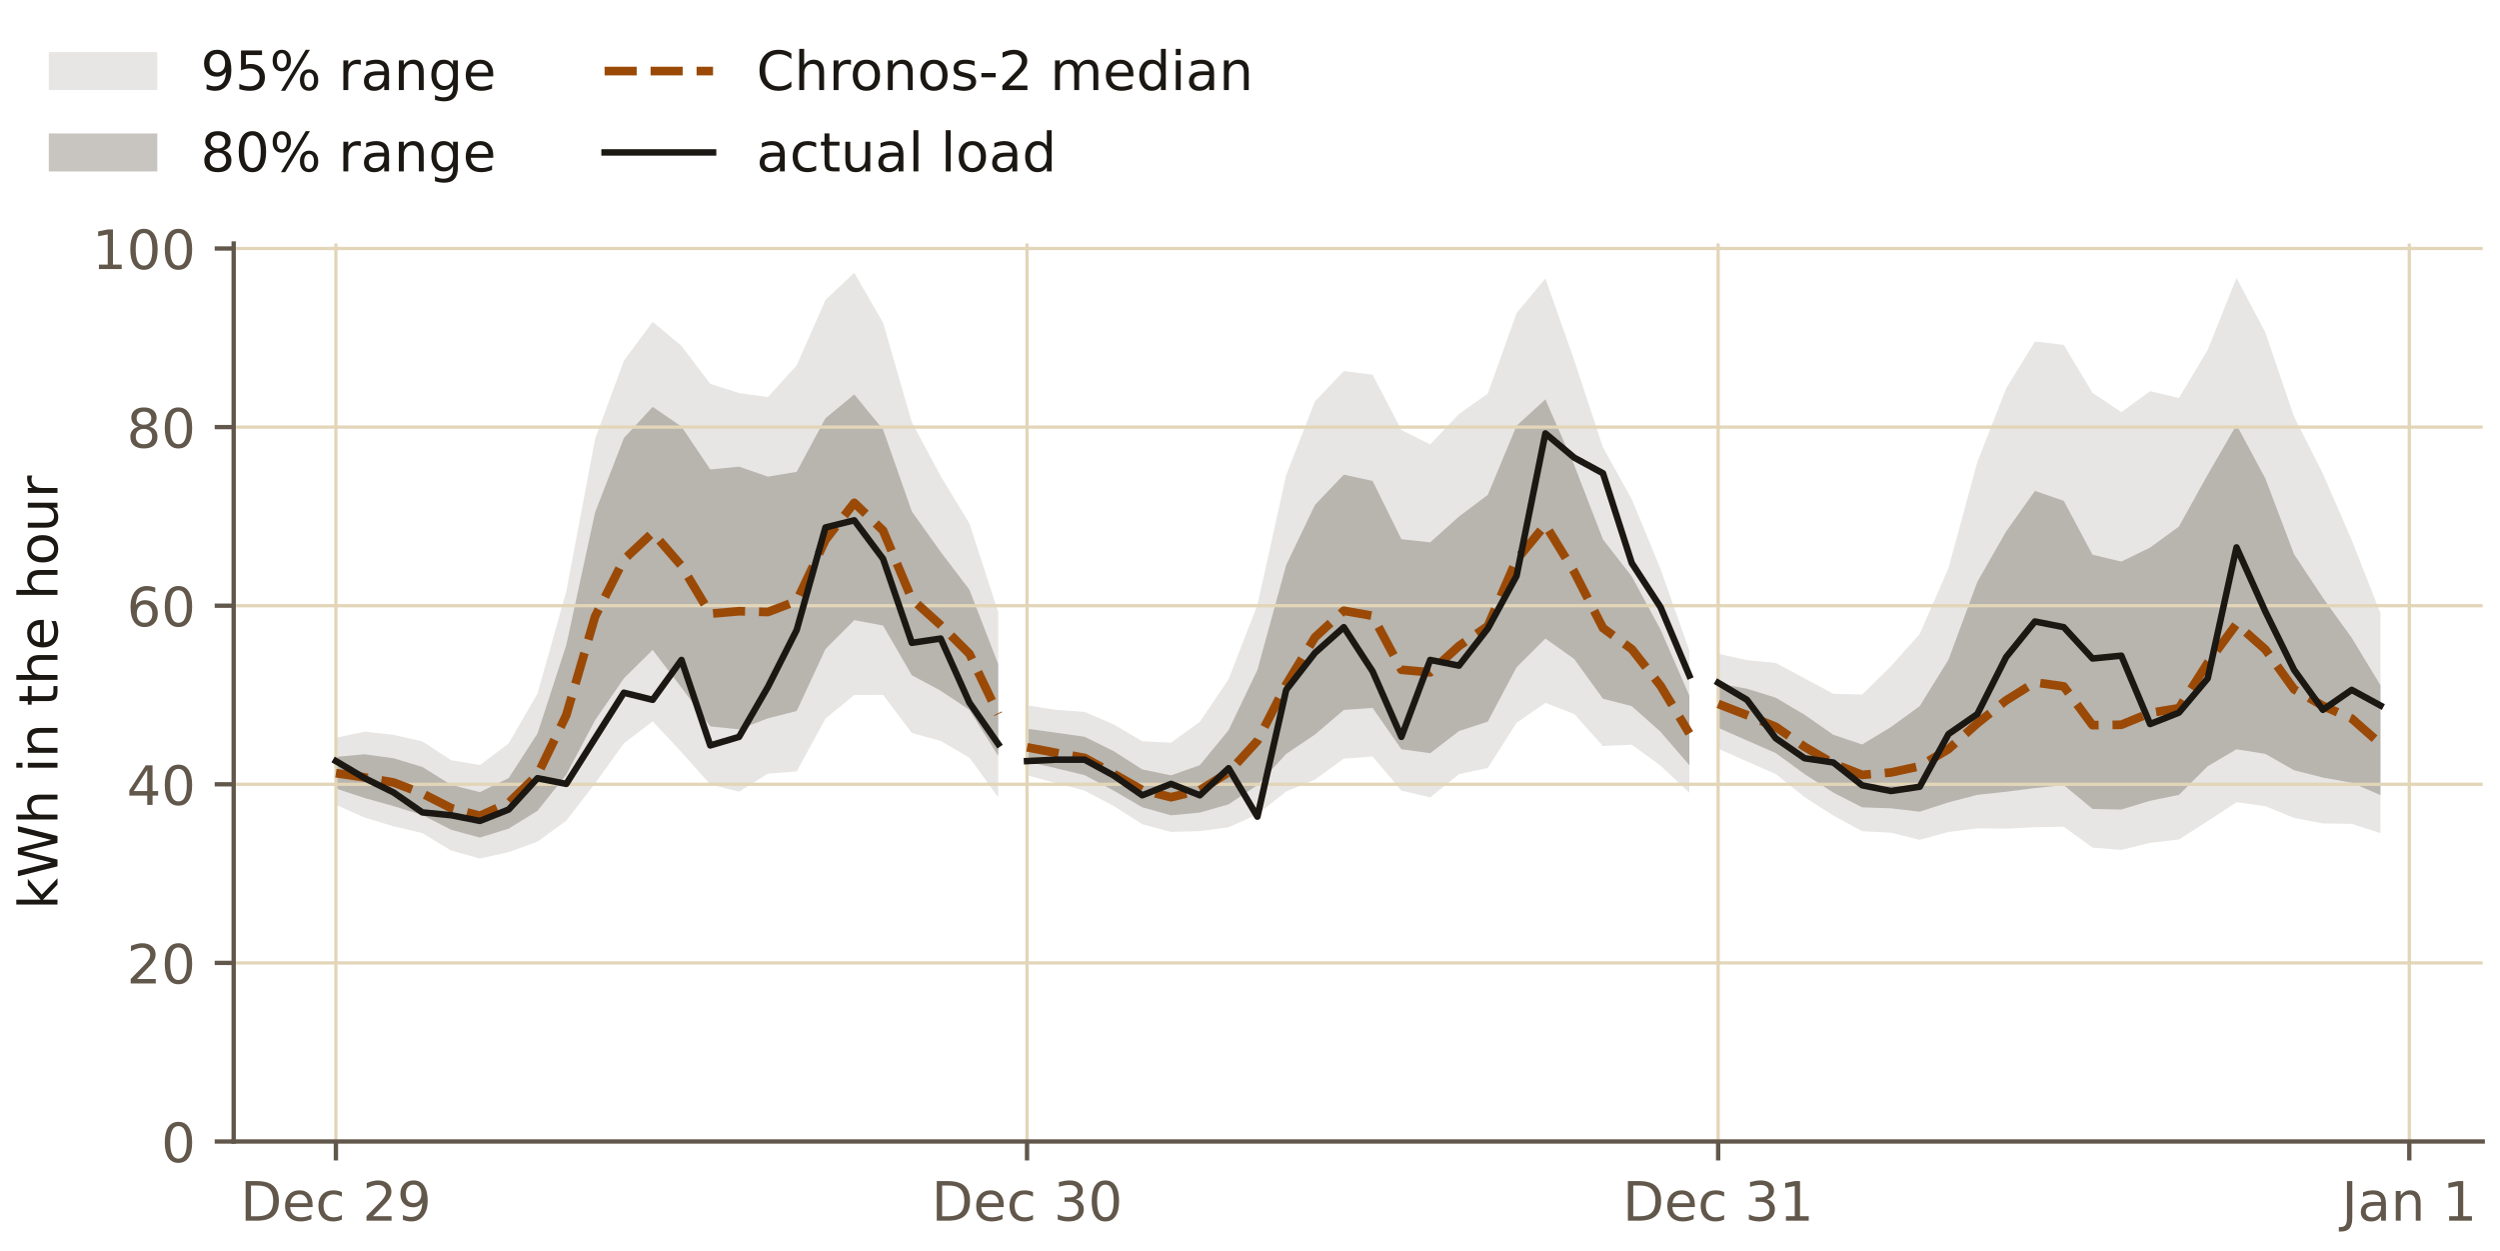
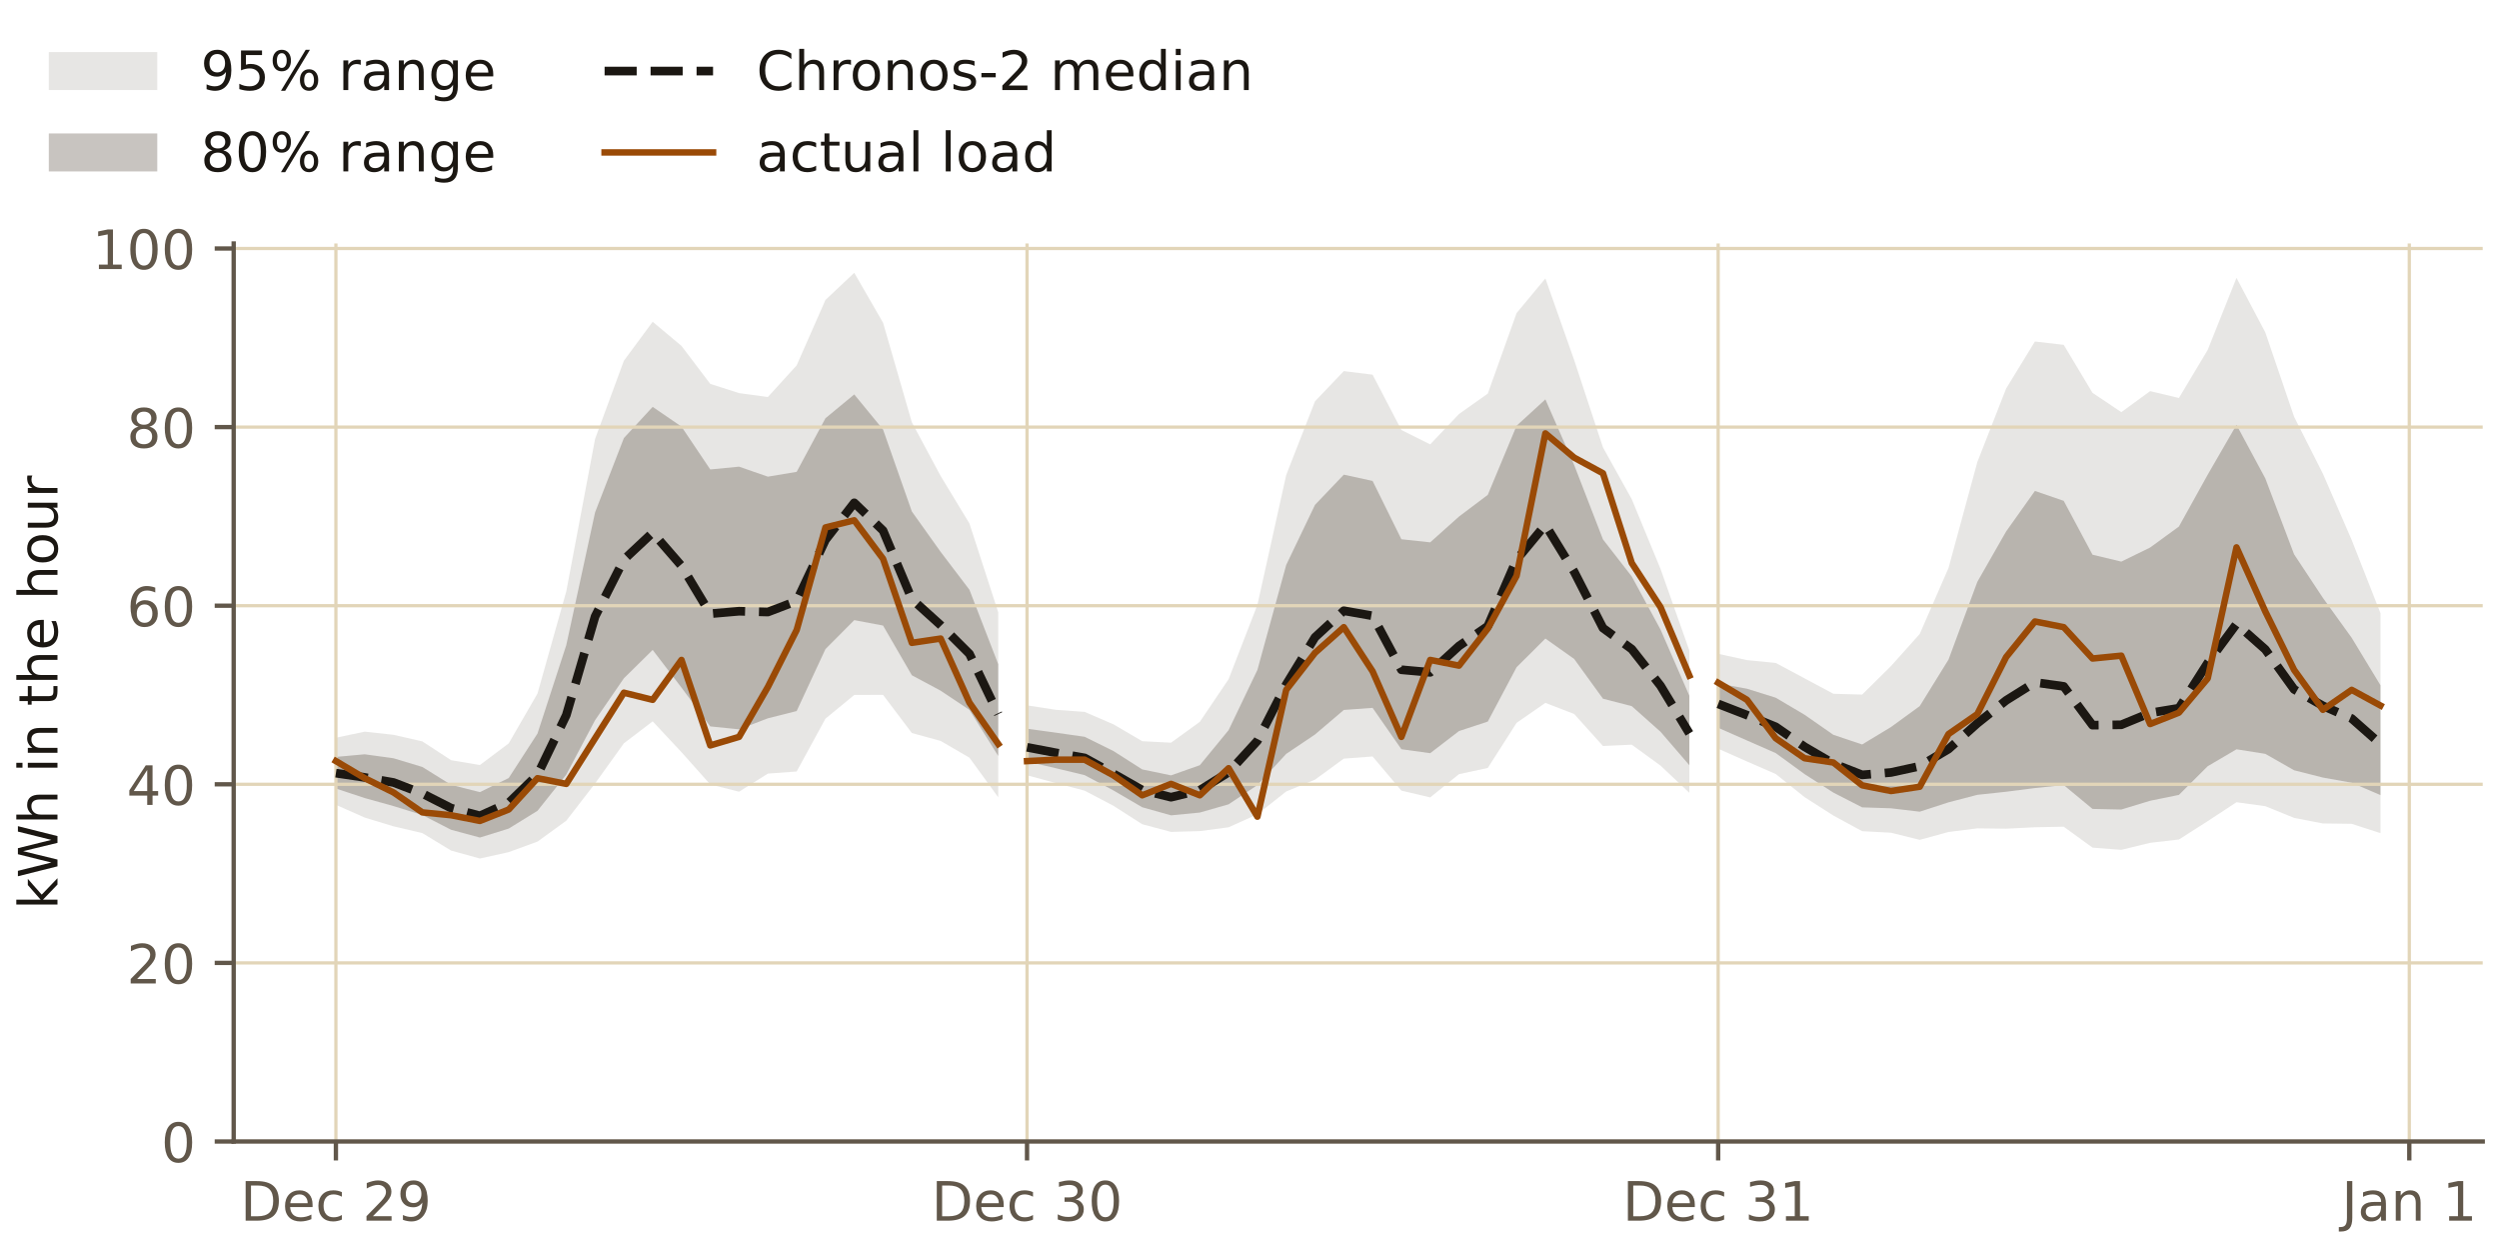
<svg xmlns="http://www.w3.org/2000/svg" xmlns:xlink="http://www.w3.org/1999/xlink" width="460.8pt" height="230.4pt" viewBox="0 0 460.8 230.4" version="1.1">
  <defs>
    <style type="text/css">*{stroke-linejoin: round; stroke-linecap: butt}</style>
  </defs>
  <g id="figure_1">
    <g id="patch_1">
      <path d="M 0 230.4  L 460.8 230.4  L 460.8 0  L 0 0  L 0 230.4  z " style="fill: none" />
    </g>
    <g id="axes_1">
      <g id="patch_2">
        <path d="M 43.089 210.4  L 457.8 210.4  L 457.8 44.881  L 43.089 44.881  L 43.089 210.4  z " style="fill: none" />
      </g>
      <g id="FillBetweenPolyCollection_1">
        <defs>
          <path id="mdf79ea1d88" d="M 61.939 -94.419  L 61.939 -82.054  L 67.249 -79.705  L 72.559 -78.089  L 77.869 -76.846  L 83.179 -73.623  L 88.489 -72.155  L 93.799 -73.334  L 99.109 -75.274  L 104.419 -79.127  L 109.729 -85.995  L 115.039 -93.392  L 120.349 -97.439  L 125.659 -91.76  L 130.969 -85.809  L 136.279 -84.474  L 141.589 -87.808  L 146.899 -88.197  L 152.209 -97.936  L 157.519 -102.306  L 162.829 -102.324  L 168.139 -95.288  L 173.449 -93.833  L 178.759 -90.745  L 184.069 -83.445  L 184.069 -117.537  L 184.069 -117.537  L 178.759 -133.914  L 173.449 -142.668  L 168.139 -152.565  L 162.829 -170.914  L 157.519 -180.121  L 152.209 -175.113  L 146.899 -163.053  L 141.589 -157.223  L 136.279 -157.941  L 130.969 -159.641  L 125.659 -166.646  L 120.349 -171.089  L 115.039 -163.909  L 109.729 -149.49  L 104.419 -121.395  L 99.109 -102.563  L 93.799 -93.375  L 88.489 -89.39  L 83.179 -90.282  L 77.869 -93.752  L 72.559 -94.957  L 67.249 -95.538  L 61.939 -94.419  z " />
        </defs>
        <g clip-path="url(#pdacca4b58c)">
          <use xlink:href="#mdf79ea1d88" x="0" y="230.4" style="fill: #61574a; fill-opacity: 0.15" />
        </g>
      </g>
      <g id="FillBetweenPolyCollection_2">
        <defs>
          <path id="md48f48076b" d="M 61.939 -90.883  L 61.939 -85.061  L 67.249 -83.302  L 72.559 -81.825  L 77.869 -80.178  L 83.179 -77.455  L 88.489 -76.022  L 93.799 -77.674  L 99.109 -80.95  L 104.419 -87.619  L 109.729 -97.653  L 115.039 -105.374  L 120.349 -110.604  L 125.659 -103.663  L 130.969 -96.508  L 136.279 -95.963  L 141.589 -98  L 146.899 -99.34  L 152.209 -110.76  L 157.519 -116.096  L 162.829 -115.099  L 168.139 -105.939  L 173.449 -103.093  L 178.759 -99.548  L 184.069 -91.056  L 184.069 -107.973  L 184.069 -107.973  L 178.759 -121.694  L 173.449 -128.683  L 168.139 -136.126  L 162.829 -151.232  L 157.519 -157.697  L 152.209 -153.312  L 146.899 -143.43  L 141.589 -142.543  L 136.279 -144.384  L 130.969 -143.869  L 125.659 -151.772  L 120.349 -155.406  L 115.039 -149.655  L 109.729 -135.959  L 104.419 -111.489  L 99.109 -95.192  L 93.799 -86.989  L 88.489 -84.395  L 83.179 -85.738  L 77.869 -89.038  L 72.559 -90.638  L 67.249 -91.369  L 61.939 -90.883  z " />
        </defs>
        <g clip-path="url(#pdacca4b58c)">
          <use xlink:href="#md48f48076b" x="0" y="230.4" style="fill: #61574a; fill-opacity: 0.35" />
        </g>
      </g>
      <g id="FillBetweenPolyCollection_3">
        <defs>
          <path id="mf7ea11b66b" d="M 189.379 -100.387  L 189.379 -87.504  L 194.689 -86.07  L 199.999 -84.663  L 205.309 -81.88  L 210.619 -78.477  L 215.929 -77.06  L 221.239 -77.213  L 226.549 -77.913  L 231.859 -80.314  L 237.169 -84.513  L 242.479 -86.692  L 247.789 -90.57  L 253.099 -90.964  L 258.409 -84.676  L 263.719 -83.422  L 269.029 -87.708  L 274.339 -88.85  L 279.649 -97.163  L 284.959 -100.846  L 290.269 -98.797  L 295.579 -92.898  L 300.889 -93.138  L 306.199 -89.277  L 311.509 -84.27  L 311.509 -110.495  L 311.509 -110.495  L 306.199 -125.518  L 300.889 -138.385  L 295.579 -147.928  L 290.269 -164.029  L 284.959 -179.082  L 279.649 -172.689  L 274.339 -157.852  L 269.029 -154.089  L 263.719 -148.493  L 258.409 -151.143  L 253.099 -161.34  L 247.789 -161.998  L 242.479 -156.431  L 237.169 -142.845  L 231.859 -118.909  L 226.549 -105.215  L 221.239 -97.35  L 215.929 -93.507  L 210.619 -93.783  L 205.309 -96.893  L 199.999 -99.184  L 194.689 -99.567  L 189.379 -100.387  z " />
        </defs>
        <g clip-path="url(#pdacca4b58c)">
          <use xlink:href="#mf7ea11b66b" x="0" y="230.4" style="fill: #61574a; fill-opacity: 0.15" />
        </g>
      </g>
      <g id="FillBetweenPolyCollection_4">
        <defs>
          <path id="mb572b664f0" d="M 189.379 -96.083  L 189.379 -90.034  L 194.689 -88.803  L 199.999 -87.527  L 205.309 -84.706  L 210.619 -81.606  L 215.929 -80.115  L 221.239 -80.629  L 226.549 -82.148  L 231.859 -85.697  L 237.169 -91.444  L 242.479 -95.016  L 247.789 -99.541  L 253.099 -99.926  L 258.409 -92.302  L 263.719 -91.571  L 269.029 -95.65  L 274.339 -97.398  L 279.649 -107.414  L 284.959 -112.704  L 290.269 -108.938  L 295.579 -101.613  L 300.889 -100.242  L 306.199 -95.515  L 311.509 -89.356  L 311.509 -102.157  L 311.509 -102.157  L 306.199 -114.343  L 300.889 -124.142  L 295.579 -130.976  L 290.269 -144.686  L 284.959 -156.787  L 279.649 -151.926  L 274.339 -139.19  L 269.029 -135.188  L 263.719 -130.436  L 258.409 -131.007  L 253.099 -141.756  L 247.789 -142.91  L 242.479 -137.346  L 237.169 -126.27  L 231.859 -106.92  L 226.549 -95.823  L 221.239 -89.356  L 215.929 -87.484  L 210.619 -88.582  L 205.309 -91.973  L 199.999 -94.593  L 194.689 -95.355  L 189.379 -96.083  z " />
        </defs>
        <g clip-path="url(#pdacca4b58c)">
          <use xlink:href="#mb572b664f0" x="0" y="230.4" style="fill: #61574a; fill-opacity: 0.35" />
        </g>
      </g>
      <g id="FillBetweenPolyCollection_5">
        <defs>
          <path id="md9d5f837ba" d="M 316.819 -109.888  L 316.819 -92.396  L 322.129 -90.045  L 327.439 -87.731  L 332.749 -83.476  L 338.059 -80.076  L 343.369 -77.198  L 348.679 -76.915  L 353.989 -75.597  L 359.299 -77.05  L 364.609 -77.719  L 369.919 -77.653  L 375.229 -77.918  L 380.539 -78.021  L 385.849 -74.165  L 391.159 -73.757  L 396.469 -75.05  L 401.779 -75.659  L 407.089 -79.045  L 412.399 -82.535  L 417.709 -81.804  L 423.019 -79.646  L 428.329 -78.621  L 433.639 -78.553  L 438.949 -76.838  L 438.949 -117.362  L 438.949 -117.362  L 433.639 -130.866  L 428.329 -143.084  L 423.019 -153.586  L 417.709 -169.138  L 412.399 -179.182  L 407.089 -165.909  L 401.779 -157.042  L 396.469 -158.305  L 391.159 -154.432  L 385.849 -157.99  L 380.539 -166.839  L 375.229 -167.453  L 369.919 -158.782  L 364.609 -145.232  L 359.299 -125.719  L 353.989 -113.55  L 348.679 -107.623  L 343.369 -102.377  L 338.059 -102.524  L 332.749 -105.366  L 327.439 -108.204  L 322.129 -108.727  L 316.819 -109.888  z " />
        </defs>
        <g clip-path="url(#pdacca4b58c)">
          <use xlink:href="#md9d5f837ba" x="0" y="230.4" style="fill: #61574a; fill-opacity: 0.15" />
        </g>
      </g>
      <g id="FillBetweenPolyCollection_6">
        <defs>
          <path id="mbd01e6c079" d="M 316.819 -104.415  L 316.819 -96.251  L 322.129 -93.918  L 327.439 -91.586  L 332.749 -87.718  L 338.059 -84.311  L 343.369 -81.587  L 348.679 -81.415  L 353.989 -80.788  L 359.299 -82.515  L 364.609 -83.896  L 369.919 -84.465  L 375.229 -85.144  L 380.539 -85.697  L 385.849 -81.299  L 391.159 -81.185  L 396.469 -82.803  L 401.779 -83.884  L 407.089 -89.171  L 412.399 -92.29  L 417.709 -91.448  L 423.019 -88.424  L 428.329 -87.079  L 433.639 -86.125  L 438.949 -83.848  L 438.949 -104.089  L 438.949 -104.089  L 433.639 -112.839  L 428.329 -120.202  L 423.019 -128.227  L 417.709 -142.227  L 412.399 -152.093  L 407.089 -142.91  L 401.779 -133.35  L 396.469 -129.478  L 391.159 -126.884  L 385.849 -128.155  L 380.539 -138.084  L 375.229 -139.912  L 369.919 -132.443  L 364.609 -123.156  L 359.299 -108.833  L 353.989 -100.252  L 348.679 -96.387  L 343.369 -93.178  L 338.059 -94.96  L 332.749 -98.657  L 327.439 -101.796  L 322.129 -103.455  L 316.819 -104.415  z " />
        </defs>
        <g clip-path="url(#pdacca4b58c)">
          <use xlink:href="#mbd01e6c079" x="0" y="230.4" style="fill: #61574a; fill-opacity: 0.35" />
        </g>
      </g>
      <g id="matplotlib.axis_1">
        <g id="xtick_1">
          <g id="line2d_1">
            <path d="M 61.939 210.4  L 61.939 44.881  " clip-path="url(#pdacca4b58c)" style="fill: none; stroke: #e2d5b8; stroke-width: 0.6; stroke-linecap: square" />
          </g>
          <g id="line2d_2">
            <defs>
              <path id="m85059689ef" d="M 0 0  L 0 3.5  " style="stroke: #61574a; stroke-width: 0.8" />
            </defs>
            <g>
              <use xlink:href="#m85059689ef" x="61.939" y="210.4" style="fill: #61574a; stroke: #61574a; stroke-width: 0.8" />
            </g>
          </g>
          <g id="text_1">
            <text style="font-size: 10px; font-family: 'IBM Plex Sans', 'DejaVu Sans', sans-serif; text-anchor: middle; fill: #61574a" x="61.939" y="224.997" transform="rotate(-0 61.93903 224.9974)">Dec 29</text>
          </g>
        </g>
        <g id="xtick_2">
          <g id="line2d_3">
            <path d="M 189.379 210.4  L 189.379 44.881  " clip-path="url(#pdacca4b58c)" style="fill: none; stroke: #e2d5b8; stroke-width: 0.6; stroke-linecap: square" />
          </g>
          <g id="line2d_4">
            <g>
              <use xlink:href="#m85059689ef" x="189.379" y="210.4" style="fill: #61574a; stroke: #61574a; stroke-width: 0.8" />
            </g>
          </g>
          <g id="text_2">
            <text style="font-size: 10px; font-family: 'IBM Plex Sans', 'DejaVu Sans', sans-serif; text-anchor: middle; fill: #61574a" x="189.379" y="224.997" transform="rotate(-0 189.3791 224.9974)">Dec 30</text>
          </g>
        </g>
        <g id="xtick_3">
          <g id="line2d_5">
            <path d="M 316.819 210.4  L 316.819 44.881  " clip-path="url(#pdacca4b58c)" style="fill: none; stroke: #e2d5b8; stroke-width: 0.6; stroke-linecap: square" />
          </g>
          <g id="line2d_6">
            <g>
              <use xlink:href="#m85059689ef" x="316.819" y="210.4" style="fill: #61574a; stroke: #61574a; stroke-width: 0.8" />
            </g>
          </g>
          <g id="text_3">
            <text style="font-size: 10px; font-family: 'IBM Plex Sans', 'DejaVu Sans', sans-serif; text-anchor: middle; fill: #61574a" x="316.819" y="224.997" transform="rotate(-0 316.8192 224.9974)">Dec 31</text>
          </g>
        </g>
        <g id="xtick_4">
          <g id="line2d_7">
            <path d="M 444.259 210.4  L 444.259 44.881  " clip-path="url(#pdacca4b58c)" style="fill: none; stroke: #e2d5b8; stroke-width: 0.6; stroke-linecap: square" />
          </g>
          <g id="line2d_8">
            <g>
              <use xlink:href="#m85059689ef" x="444.259" y="210.4" style="fill: #61574a; stroke: #61574a; stroke-width: 0.8" />
            </g>
          </g>
          <g id="text_4">
            <text style="font-size: 10px; font-family: 'IBM Plex Sans', 'DejaVu Sans', sans-serif; text-anchor: middle; fill: #61574a" x="444.259" y="224.997" transform="rotate(-0 444.2593 224.9974)">Jan 1</text>
          </g>
        </g>
      </g>
      <g id="matplotlib.axis_2">
        <g id="ytick_1">
          <g id="line2d_9">
            <path d="M 43.089 210.4  L 457.8 210.4  " clip-path="url(#pdacca4b58c)" style="fill: none; stroke: #e2d5b8; stroke-width: 0.6; stroke-linecap: square" />
          </g>
          <g id="line2d_10">
            <defs>
              <path id="me852b425f9" d="M 0 0  L -3.5 0  " style="stroke: #61574a; stroke-width: 0.8" />
            </defs>
            <g>
              <use xlink:href="#me852b425f9" x="43.089" y="210.4" style="fill: #61574a; stroke: #61574a; stroke-width: 0.8" />
            </g>
          </g>
          <g id="text_5">
            <text style="font-size: 10px; font-family: 'IBM Plex Sans', 'DejaVu Sans', sans-serif; text-anchor: end; fill: #61574a" x="36.089" y="214.199" transform="rotate(-0 36.08852 214.1986)">0</text>
          </g>
        </g>
        <g id="ytick_2">
          <g id="line2d_11">
            <path d="M 43.089 177.48  L 457.8 177.48  " clip-path="url(#pdacca4b58c)" style="fill: none; stroke: #e2d5b8; stroke-width: 0.6; stroke-linecap: square" />
          </g>
          <g id="line2d_12">
            <g>
              <use xlink:href="#me852b425f9" x="43.089" y="177.48" style="fill: #61574a; stroke: #61574a; stroke-width: 0.8" />
            </g>
          </g>
          <g id="text_6">
            <text style="font-size: 10px; font-family: 'IBM Plex Sans', 'DejaVu Sans', sans-serif; text-anchor: end; fill: #61574a" x="36.089" y="181.279" transform="rotate(-0 36.08852 181.2788)">20</text>
          </g>
        </g>
        <g id="ytick_3">
          <g id="line2d_13">
            <path d="M 43.089 144.56  L 457.8 144.56  " clip-path="url(#pdacca4b58c)" style="fill: none; stroke: #e2d5b8; stroke-width: 0.6; stroke-linecap: square" />
          </g>
          <g id="line2d_14">
            <g>
              <use xlink:href="#me852b425f9" x="43.089" y="144.56" style="fill: #61574a; stroke: #61574a; stroke-width: 0.8" />
            </g>
          </g>
          <g id="text_7">
            <text style="font-size: 10px; font-family: 'IBM Plex Sans', 'DejaVu Sans', sans-serif; text-anchor: end; fill: #61574a" x="36.089" y="148.359" transform="rotate(-0 36.08852 148.359)">40</text>
          </g>
        </g>
        <g id="ytick_4">
          <g id="line2d_15">
            <path d="M 43.089 111.64  L 457.8 111.64  " clip-path="url(#pdacca4b58c)" style="fill: none; stroke: #e2d5b8; stroke-width: 0.6; stroke-linecap: square" />
          </g>
          <g id="line2d_16">
            <g>
              <use xlink:href="#me852b425f9" x="43.089" y="111.64" style="fill: #61574a; stroke: #61574a; stroke-width: 0.8" />
            </g>
          </g>
          <g id="text_8">
            <text style="font-size: 10px; font-family: 'IBM Plex Sans', 'DejaVu Sans', sans-serif; text-anchor: end; fill: #61574a" x="36.089" y="115.439" transform="rotate(-0 36.08852 115.4392)">60</text>
          </g>
        </g>
        <g id="ytick_5">
          <g id="line2d_17">
            <path d="M 43.089 78.721  L 457.8 78.721  " clip-path="url(#pdacca4b58c)" style="fill: none; stroke: #e2d5b8; stroke-width: 0.6; stroke-linecap: square" />
          </g>
          <g id="line2d_18">
            <g>
              <use xlink:href="#me852b425f9" x="43.089" y="78.721" style="fill: #61574a; stroke: #61574a; stroke-width: 0.8" />
            </g>
          </g>
          <g id="text_9">
            <text style="font-size: 10px; font-family: 'IBM Plex Sans', 'DejaVu Sans', sans-serif; text-anchor: end; fill: #61574a" x="36.089" y="82.519" transform="rotate(-0 36.08852 82.51938)">80</text>
          </g>
        </g>
        <g id="ytick_6">
          <g id="line2d_19">
            <path d="M 43.089 45.801  L 457.8 45.801  " clip-path="url(#pdacca4b58c)" style="fill: none; stroke: #e2d5b8; stroke-width: 0.6; stroke-linecap: square" />
          </g>
          <g id="line2d_20">
            <g>
              <use xlink:href="#me852b425f9" x="43.089" y="45.801" style="fill: #61574a; stroke: #61574a; stroke-width: 0.8" />
            </g>
          </g>
          <g id="text_10">
            <text style="font-size: 10px; font-family: 'IBM Plex Sans', 'DejaVu Sans', sans-serif; text-anchor: end; fill: #61574a" x="36.089" y="49.6" transform="rotate(-0 36.08852 49.59957)">100</text>
          </g>
        </g>
        <g id="text_11">
          <text style="font-size: 10px; font-family: 'IBM Plex Sans', 'DejaVu Sans', sans-serif; text-anchor: middle; fill: #1b1712" x="10.599" y="127.64" transform="rotate(-90 10.59868 127.6405)">kWh in the hour</text>
        </g>
      </g>
      <g id="line2d_21">
-         <path d="M 61.939 142.506  L 67.249 143.296  L 72.559 144.228  L 77.869 146.254  L 83.179 148.952  L 88.489 150.375  L 93.799 147.977  L 99.109 142.812  L 104.419 131.817  L 109.729 113.634  L 115.039 103.149  L 120.349 98.173  L 125.659 104.293  L 130.969 113.123  L 136.279 112.661  L 141.589 112.809  L 146.899 110.779  L 152.209 99.516  L 157.519 92.679  L 162.829 97.793  L 168.139 110.427  L 173.449 115.222  L 178.759 120.516  L 184.069 131.624  " clip-path="url(#pdacca4b58c)" style="fill: none; stroke-dasharray: 5.92,2.56; stroke-dashoffset: 0; stroke: #9a4a06; stroke-width: 1.6" />
+         <path d="M 61.939 142.506  L 67.249 143.296  L 72.559 144.228  L 77.869 146.254  L 83.179 148.952  L 88.489 150.375  L 93.799 147.977  L 99.109 142.812  L 104.419 131.817  L 109.729 113.634  L 115.039 103.149  L 120.349 98.173  L 125.659 104.293  L 130.969 113.123  L 136.279 112.661  L 141.589 112.809  L 146.899 110.779  L 152.209 99.516  L 157.519 92.679  L 162.829 97.793  L 168.139 110.427  L 173.449 115.222  L 178.759 120.516  L 184.069 131.624  " clip-path="url(#pdacca4b58c)" style="fill: none; stroke-dasharray: 5.92,2.56; stroke-dashoffset: 0; stroke: #1b1712; stroke-width: 1.6" />
      </g>
      <g id="line2d_22">
-         <path d="M 61.939 140.286  L 67.249 143.436  L 72.559 146.063  L 77.869 149.738  L 83.179 150.264  L 88.489 151.314  L 93.799 149.213  L 99.109 143.436  L 104.419 144.486  L 109.729 136.083  L 115.039 127.681  L 120.349 128.992  L 125.659 121.64  L 130.969 137.397  L 136.279 135.82  L 141.589 126.63  L 146.899 116.126  L 152.209 97.218  L 157.519 95.905  L 162.829 102.996  L 168.139 118.489  L 173.449 117.701  L 178.759 129.519  L 184.069 137.133  " clip-path="url(#pdacca4b58c)" style="fill: none; stroke: #1b1712; stroke-width: 1.2; stroke-linecap: square" />
+         <path d="M 61.939 140.286  L 67.249 143.436  L 72.559 146.063  L 77.869 149.738  L 83.179 150.264  L 88.489 151.314  L 93.799 149.213  L 99.109 143.436  L 104.419 144.486  L 109.729 136.083  L 115.039 127.681  L 120.349 128.992  L 125.659 121.64  L 130.969 137.397  L 136.279 135.82  L 141.589 126.63  L 146.899 116.126  L 152.209 97.218  L 157.519 95.905  L 162.829 102.996  L 168.139 118.489  L 173.449 117.701  L 178.759 129.519  L 184.069 137.133  " clip-path="url(#pdacca4b58c)" style="fill: none; stroke: #9a4a06; stroke-width: 1.2; stroke-linecap: square" />
      </g>
      <g id="line2d_23">
-         <path d="M 189.379 137.741  L 194.689 138.756  L 199.999 139.698  L 205.309 142.613  L 210.619 145.633  L 215.929 146.944  L 221.239 145.645  L 226.549 142.345  L 231.859 136.551  L 237.169 126.165  L 242.479 117.466  L 247.789 112.572  L 253.099 113.509  L 258.409 123.452  L 263.719 123.926  L 269.029 119.065  L 274.339 115.413  L 279.649 103.155  L 284.959 96.734  L 290.269 105.392  L 295.579 115.762  L 300.889 119.646  L 306.199 126.405  L 311.509 135.18  " clip-path="url(#pdacca4b58c)" style="fill: none; stroke-dasharray: 5.92,2.56; stroke-dashoffset: 0; stroke: #9a4a06; stroke-width: 1.6" />
+         <path d="M 189.379 137.741  L 194.689 138.756  L 199.999 139.698  L 205.309 142.613  L 210.619 145.633  L 215.929 146.944  L 221.239 145.645  L 226.549 142.345  L 231.859 136.551  L 237.169 126.165  L 242.479 117.466  L 247.789 112.572  L 253.099 113.509  L 258.409 123.452  L 263.719 123.926  L 269.029 119.065  L 274.339 115.413  L 279.649 103.155  L 284.959 96.734  L 290.269 105.392  L 295.579 115.762  L 300.889 119.646  L 306.199 126.405  L 311.509 135.18  " clip-path="url(#pdacca4b58c)" style="fill: none; stroke-dasharray: 5.92,2.56; stroke-dashoffset: 0; stroke: #1b1712; stroke-width: 1.6" />
      </g>
      <g id="line2d_24">
-         <path d="M 189.379 140.286  L 194.689 140.022  L 199.999 140.022  L 205.309 142.911  L 210.619 146.588  L 215.929 144.486  L 221.239 146.588  L 226.549 141.597  L 231.859 150.527  L 237.169 127.155  L 242.479 120.328  L 247.789 115.601  L 253.099 123.742  L 258.409 135.82  L 263.719 121.64  L 269.029 122.69  L 274.339 115.862  L 279.649 106.146  L 284.959 79.886  L 290.269 84.351  L 295.579 87.239  L 300.889 103.784  L 306.199 111.923  L 311.509 124.528  " clip-path="url(#pdacca4b58c)" style="fill: none; stroke: #1b1712; stroke-width: 1.2; stroke-linecap: square" />
+         <path d="M 189.379 140.286  L 194.689 140.022  L 199.999 140.022  L 205.309 142.911  L 210.619 146.588  L 215.929 144.486  L 221.239 146.588  L 226.549 141.597  L 231.859 150.527  L 237.169 127.155  L 242.479 120.328  L 247.789 115.601  L 253.099 123.742  L 258.409 135.82  L 263.719 121.64  L 269.029 122.69  L 274.339 115.862  L 279.649 106.146  L 284.959 79.886  L 290.269 84.351  L 295.579 87.239  L 300.889 103.784  L 306.199 111.923  L 311.509 124.528  " clip-path="url(#pdacca4b58c)" style="fill: none; stroke: #9a4a06; stroke-width: 1.2; stroke-linecap: square" />
      </g>
      <g id="line2d_25">
-         <path d="M 316.819 129.743  L 322.129 131.805  L 327.439 133.971  L 332.749 137.644  L 338.059 140.746  L 343.369 142.827  L 348.679 142.383  L 353.989 141.227  L 359.299 138.067  L 364.609 133.326  L 369.919 129.096  L 375.229 125.778  L 380.539 126.518  L 385.849 133.664  L 391.159 133.59  L 396.469 131.41  L 401.779 130.533  L 407.089 122.191  L 412.399 115.008  L 417.709 119.702  L 423.019 127.067  L 428.329 130.095  L 433.639 132.439  L 438.949 137.122  " clip-path="url(#pdacca4b58c)" style="fill: none; stroke-dasharray: 5.92,2.56; stroke-dashoffset: 0; stroke: #9a4a06; stroke-width: 1.6" />
+         <path d="M 316.819 129.743  L 322.129 131.805  L 327.439 133.971  L 332.749 137.644  L 338.059 140.746  L 343.369 142.827  L 348.679 142.383  L 353.989 141.227  L 359.299 138.067  L 364.609 133.326  L 369.919 129.096  L 375.229 125.778  L 380.539 126.518  L 385.849 133.664  L 391.159 133.59  L 396.469 131.41  L 401.779 130.533  L 407.089 122.191  L 412.399 115.008  L 417.709 119.702  L 423.019 127.067  L 428.329 130.095  L 433.639 132.439  L 438.949 137.122  " clip-path="url(#pdacca4b58c)" style="fill: none; stroke-dasharray: 5.92,2.56; stroke-dashoffset: 0; stroke: #1b1712; stroke-width: 1.6" />
      </g>
      <g id="line2d_26">
-         <path d="M 316.819 125.842  L 322.129 128.992  L 327.439 136.083  L 332.749 139.76  L 338.059 140.547  L 343.369 144.749  L 348.679 145.8  L 353.989 145.011  L 359.299 135.295  L 364.609 131.619  L 369.919 121.115  L 375.229 114.55  L 380.539 115.601  L 385.849 121.378  L 391.159 120.853  L 396.469 133.458  L 401.779 131.356  L 407.089 125.054  L 412.399 100.895  L 417.709 112.712  L 423.019 123.478  L 428.329 130.831  L 433.639 127.155  L 438.949 130.044  " clip-path="url(#pdacca4b58c)" style="fill: none; stroke: #1b1712; stroke-width: 1.2; stroke-linecap: square" />
+         <path d="M 316.819 125.842  L 322.129 128.992  L 327.439 136.083  L 332.749 139.76  L 338.059 140.547  L 343.369 144.749  L 348.679 145.8  L 353.989 145.011  L 359.299 135.295  L 364.609 131.619  L 369.919 121.115  L 375.229 114.55  L 380.539 115.601  L 385.849 121.378  L 391.159 120.853  L 396.469 133.458  L 401.779 131.356  L 407.089 125.054  L 412.399 100.895  L 417.709 112.712  L 423.019 123.478  L 428.329 130.831  L 433.639 127.155  L 438.949 130.044  " clip-path="url(#pdacca4b58c)" style="fill: none; stroke: #9a4a06; stroke-width: 1.2; stroke-linecap: square" />
      </g>
      <g id="patch_3">
        <path d="M 43.089 210.4  L 43.089 44.881  " style="fill: none; stroke: #61574a; stroke-width: 0.8; stroke-linejoin: miter; stroke-linecap: square" />
      </g>
      <g id="patch_4">
        <path d="M 43.089 210.4  L 457.8 210.4  " style="fill: none; stroke: #61574a; stroke-width: 0.8; stroke-linejoin: miter; stroke-linecap: square" />
      </g>
    </g>
    <g id="legend_1">
      <g id="patch_5">
        <path d="M 9 16.598  L 29 16.598  L 29 9.598  L 9 9.598  z " style="fill: #61574a; fill-opacity: 0.15" />
      </g>
      <g id="text_12">
        <text style="font-size: 10px; font-family: 'IBM Plex Sans', 'DejaVu Sans', sans-serif; text-anchor: start; fill: #1b1712" x="37" y="16.598" transform="rotate(-0 37 16.59844)">95% range</text>
      </g>
      <g id="patch_6">
        <path d="M 9 31.599  L 29 31.599  L 29 24.599  L 9 24.599  z " style="fill: #61574a; fill-opacity: 0.35" />
      </g>
      <g id="text_13">
        <text style="font-size: 10px; font-family: 'IBM Plex Sans', 'DejaVu Sans', sans-serif; text-anchor: start; fill: #1b1712" x="37" y="31.599" transform="rotate(-0 37 31.59922)">80% range</text>
      </g>
      <g id="line2d_27">
-         <path d="M 111.483 13.098  L 121.483 13.098  L 131.483 13.098  " style="fill: none; stroke-dasharray: 5.92,2.56; stroke-dashoffset: 0; stroke: #9a4a06; stroke-width: 1.6" />
+         <path d="M 111.483 13.098  L 121.483 13.098  L 131.483 13.098  " style="fill: none; stroke-dasharray: 5.92,2.56; stroke-dashoffset: 0; stroke: #1b1712; stroke-width: 1.6" />
      </g>
      <g id="text_14">
        <text style="font-size: 10px; font-family: 'IBM Plex Sans', 'DejaVu Sans', sans-serif; text-anchor: start; fill: #1b1712" x="139.483" y="16.598" transform="rotate(-0 139.4828 16.59844)">Chronos-2 median</text>
      </g>
      <g id="line2d_28">
-         <path d="M 111.483 28.099  L 121.483 28.099  L 131.483 28.099  " style="fill: none; stroke: #1b1712; stroke-width: 1.2; stroke-linecap: square" />
+         <path d="M 111.483 28.099  L 121.483 28.099  L 131.483 28.099  " style="fill: none; stroke: #9a4a06; stroke-width: 1.2; stroke-linecap: square" />
      </g>
      <g id="text_15">
        <text style="font-size: 10px; font-family: 'IBM Plex Sans', 'DejaVu Sans', sans-serif; text-anchor: start; fill: #1b1712" x="139.483" y="31.599" transform="rotate(-0 139.4828 31.59922)">actual load</text>
      </g>
    </g>
  </g>
  <defs>
    <clipPath id="pdacca4b58c">
      <rect x="43.089" y="44.881" width="414.711" height="165.519" />
    </clipPath>
  </defs>
</svg>
